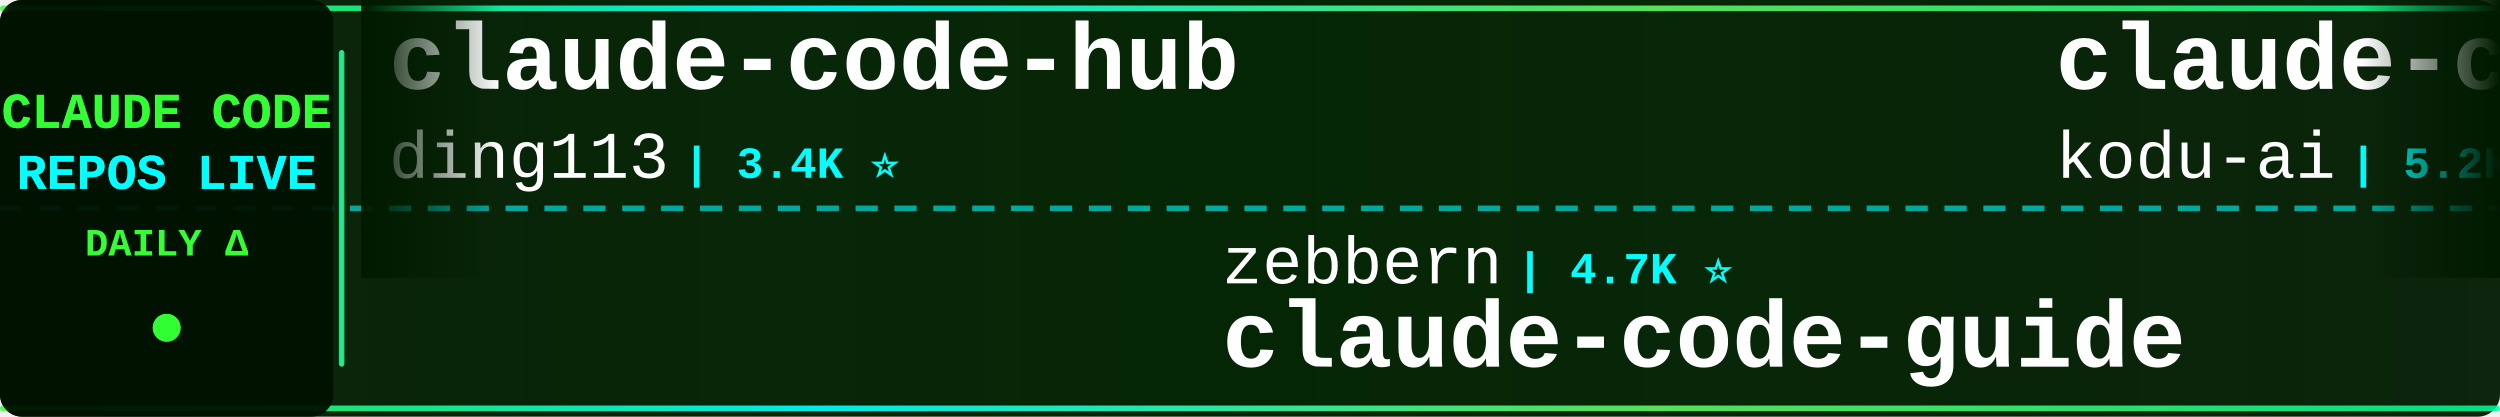
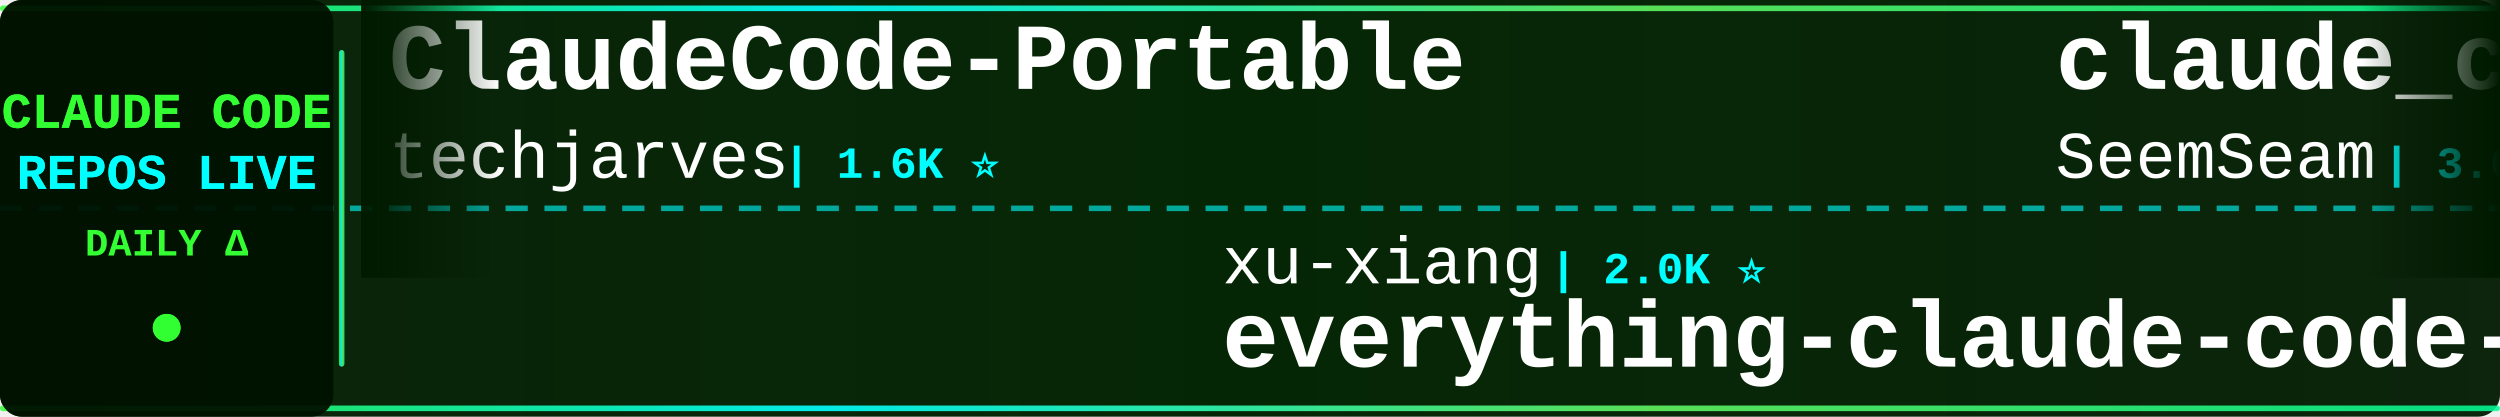
<svg xmlns="http://www.w3.org/2000/svg" width="900" height="150">
  <defs>
    <linearGradient id="tickerBg" x1="0%" y1="0%" x2="100%" y2="0%">
      <stop offset="0%" style="stop-color:#001a00;stop-opacity:0.95" />
      <stop offset="50%" style="stop-color:#002200;stop-opacity:0.98" />
      <stop offset="100%" style="stop-color:#001a00;stop-opacity:0.95" />
    </linearGradient>
    <linearGradient id="borderGrad" x1="0%" y1="0%" x2="100%" y2="0%">
      <stop offset="0%" style="stop-color:#33ff33;stop-opacity:0.85">
        <animate attributeName="stop-opacity" values="0.85;1;0.85" dur="2s" repeatCount="indefinite" />
      </stop>
      <stop offset="33%" style="stop-color:#00ffff;stop-opacity:0.9">
        <animate attributeName="stop-opacity" values="0.9;1;0.9" dur="2.2s" repeatCount="indefinite" />
      </stop>
      <stop offset="66%" style="stop-color:#66ff66;stop-opacity:0.85">
        <animate attributeName="stop-opacity" values="0.85;1;0.85" dur="1.8s" repeatCount="indefinite" />
      </stop>
      <stop offset="100%" style="stop-color:#00ff99;stop-opacity:0.85">
        <animate attributeName="stop-opacity" values="0.85;1;0.85" dur="2s" repeatCount="indefinite" />
      </stop>
    </linearGradient>
    <filter id="textGlow">
      <feGaussianBlur stdDeviation="0.1" result="coloredBlur" />
      <feMerge>
        <feMergeNode in="coloredBlur" />
        <feMergeNode in="SourceGraphic" />
      </feMerge>
    </filter>
    <filter id="metricGlow">
      <feGaussianBlur stdDeviation="0.2" result="coloredBlur" />
      <feMerge>
        <feMergeNode in="coloredBlur" />
        <feMergeNode in="SourceGraphic" />
      </feMerge>
    </filter>
    <linearGradient id="leftFade" x1="0%" y1="0%" x2="100%" y2="0%">
      <stop offset="0%" style="stop-color:#001a00;stop-opacity:1" />
      <stop offset="100%" style="stop-color:#001a00;stop-opacity:0" />
    </linearGradient>
    <linearGradient id="rightFade" x1="0%" y1="0%" x2="100%" y2="0%">
      <stop offset="0%" style="stop-color:#001a00;stop-opacity:0" />
      <stop offset="100%" style="stop-color:#001a00;stop-opacity:1" />
    </linearGradient>
  </defs>
  <rect width="900" height="150" fill="url(#tickerBg)" rx="8" />
  <rect x="0" y="2" width="900" height="2" fill="url(#borderGrad)" rx="1" />
  <rect x="0" y="146" width="900" height="2" fill="url(#borderGrad)" rx="1" />
  <line x1="0" y1="75" x2="900" y2="75" stroke="#00ffff" stroke-width="2" stroke-dasharray="8 6" opacity="0.6" />
  <rect x="0" y="0" width="120" height="150" fill="#001100" opacity="0.95" rx="8" />
  <text x="60" y="46" font-family="'Courier New', monospace" font-size="18" font-weight="bold" fill="#33ff33" text-anchor="middle" filter="url(#textGlow)">
    CLAUDE CODE
  </text>
  <text x="60" y="68" font-family="'Courier New', monospace" font-size="18" font-weight="bold" fill="#00ffff" text-anchor="middle" filter="url(#textGlow)">
    REPOS LIVE
  </text>
  <text x="60" y="92" font-family="'Courier New', monospace" font-size="14" font-weight="bold" fill="#33ff33" text-anchor="middle">
    DAILY Δ
  </text>
  <circle cx="60" cy="118" r="5" fill="#33ff33" filter="url(#metricGlow)">
    <animate attributeName="r" values="4;6;4" dur="1.5s" repeatCount="indefinite" />
    <animate attributeName="opacity" values="0.6;1;0.6" dur="1.5s" repeatCount="indefinite" />
  </circle>
  <rect x="122" y="18" width="2" height="114" fill="url(#borderGrad)" rx="1" />
  <clipPath id="tickerClip">
    <rect x="130" y="0" width="770" height="150" />
  </clipPath>
  <g clip-path="url(#tickerClip)">
    <g id="tickerItems">
      <animateTransform attributeName="transform" attributeType="XML" type="translate" from="0 0" to="-3000 0" dur="54s" repeatCount="indefinite" />
      <g transform="translate(0, 0)">
-         <text x="140" y="32" font-family="'Courier New', monospace" font-size="34" font-weight="bold" fill="#ffffff">claude-code-hub</text>
-         <text x="140" y="64" font-family="'Courier New', monospace" font-size="24" font-weight="normal" fill="#ffffff" opacity="1.0">ding113</text>
-         <text x="246" y="64" font-family="'Courier New', monospace" font-size="16" font-weight="bold" fill="#00ffff"> | 3.4K ⭐</text>
+         <text x="140" y="32" font-family="'Courier New', monospace" font-size="34" font-weight="bold" fill="#ffffff">ClaudeCode-Portable</text>
+         <text x="140" y="64" font-family="'Courier New', monospace" font-size="24" font-weight="normal" fill="#ffffff" opacity="1.0">techjarves</text>
+         <text x="282" y="64" font-family="'Courier New', monospace" font-size="16" font-weight="bold" fill="#00ffff"> | 1.6K ⭐</text>
      </g>
      <g transform="translate(300, 0)">
-         <text x="140" y="102" font-family="'Courier New', monospace" font-size="24" font-weight="normal" fill="#ffffff" opacity="1.0">zebbern</text>
-         <text x="246" y="102" font-family="'Courier New', monospace" font-size="16" font-weight="bold" fill="#00ffff"> | 4.7K ⭐</text>
-         <text x="140" y="132" font-family="'Courier New', monospace" font-size="34" font-weight="bold" fill="#ffffff">claude-code-guide</text>
+         <text x="140" y="102" font-family="'Courier New', monospace" font-size="24" font-weight="normal" fill="#ffffff" opacity="1.0">xu-xiang</text>
+         <text x="258" y="102" font-family="'Courier New', monospace" font-size="16" font-weight="bold" fill="#00ffff"> | 2.0K ⭐</text>
+         <text x="140" y="132" font-family="'Courier New', monospace" font-size="34" font-weight="bold" fill="#ffffff">everything-claude-code-z...</text>
      </g>
      <g transform="translate(600, 0)">
-         <text x="140" y="32" font-family="'Courier New', monospace" font-size="34" font-weight="bold" fill="#ffffff">claude-coder</text>
-         <text x="140" y="64" font-family="'Courier New', monospace" font-size="24" font-weight="normal" fill="#ffffff" opacity="1.0">kodu-ai</text>
-         <text x="246" y="64" font-family="'Courier New', monospace" font-size="16" font-weight="bold" fill="#00ffff"> | 5.2K ⭐</text>
+         <text x="140" y="32" font-family="'Courier New', monospace" font-size="34" font-weight="bold" fill="#ffffff">claude_codex_bridge</text>
+         <text x="140" y="64" font-family="'Courier New', monospace" font-size="24" font-weight="normal" fill="#ffffff" opacity="1.0">SeemSeam</text>
+         <text x="258" y="64" font-family="'Courier New', monospace" font-size="16" font-weight="bold" fill="#00ffff"> | 3.6K ⭐</text>
      </g>
      <g transform="translate(900, 0)">
-         <text x="140" y="102" font-family="'Courier New', monospace" font-size="24" font-weight="normal" fill="#ffffff" opacity="1.0">wesammustafa</text>
-         <text x="306" y="102" font-family="'Courier New', monospace" font-size="16" font-weight="bold" fill="#00ffff"> | 3.6K ⭐ +2</text>
-         <text x="140" y="132" font-family="'Courier New', monospace" font-size="34" font-weight="bold" fill="#ffffff">Claude-Code-Quest</text>
+         <text x="140" y="102" font-family="'Courier New', monospace" font-size="24" font-weight="normal" fill="#ffffff" opacity="1.0">huangjia2019</text>
+         <text x="306" y="102" font-family="'Courier New', monospace" font-size="16" font-weight="bold" fill="#00ffff"> | 1.2K ⭐</text>
+         <text x="140" y="132" font-family="'Courier New', monospace" font-size="34" font-weight="bold" fill="#ffffff">claude-code-engineering</text>
      </g>
      <g transform="translate(1200, 0)">
-         <text x="140" y="32" font-family="'Courier New', monospace" font-size="34" font-weight="bold" fill="#ffffff">collection-claude-code-s...</text>
-         <text x="140" y="64" font-family="'Courier New', monospace" font-size="24" font-weight="normal" fill="#ffffff" opacity="1.0">chauncygu</text>
-         <text x="270" y="64" font-family="'Courier New', monospace" font-size="16" font-weight="bold" fill="#00ffff"> | 2.9K ⭐</text>
+         <text x="140" y="32" font-family="'Courier New', monospace" font-size="34" font-weight="bold" fill="#ffffff">Claude-Code-Quest</text>
+         <text x="140" y="64" font-family="'Courier New', monospace" font-size="24" font-weight="normal" fill="#ffffff" opacity="1.0">wesammustafa</text>
+         <text x="306" y="64" font-family="'Courier New', monospace" font-size="16" font-weight="bold" fill="#00ffff"> | 3.6K ⭐ +2</text>
      </g>
      <g transform="translate(1500, 0)">
-         <text x="140" y="102" font-family="'Courier New', monospace" font-size="24" font-weight="normal" fill="#ffffff" opacity="1.0">OneRedOak</text>
-         <text x="270" y="102" font-family="'Courier New', monospace" font-size="16" font-weight="bold" fill="#00ffff"> | 3.9K ⭐</text>
-         <text x="140" y="132" font-family="'Courier New', monospace" font-size="34" font-weight="bold" fill="#ffffff">claude-code-workflows</text>
+         <text x="140" y="102" font-family="'Courier New', monospace" font-size="24" font-weight="normal" fill="#ffffff" opacity="1.0">jqueryscript</text>
+         <text x="306" y="102" font-family="'Courier New', monospace" font-size="16" font-weight="bold" fill="#00ffff"> | 544 ⭐</text>
+         <text x="140" y="132" font-family="'Courier New', monospace" font-size="34" font-weight="bold" fill="#ffffff">awesome-claude-code</text>
      </g>
      <g transform="translate(1800, 0)">
-         <text x="140" y="32" font-family="'Courier New', monospace" font-size="34" font-weight="bold" fill="#ffffff">free-claude-code</text>
-         <text x="140" y="64" font-family="'Courier New', monospace" font-size="24" font-weight="normal" fill="#ffffff" opacity="1.0">Alishahryar1</text>
-         <text x="306" y="64" font-family="'Courier New', monospace" font-size="16" font-weight="bold" fill="#00ffff"> | 67.0K ⭐ +33</text>
+         <text x="140" y="32" font-family="'Courier New', monospace" font-size="34" font-weight="bold" fill="#ffffff">claude-code-templates</text>
+         <text x="140" y="64" font-family="'Courier New', monospace" font-size="24" font-weight="normal" fill="#ffffff" opacity="1.0">davila7</text>
+         <text x="246" y="64" font-family="'Courier New', monospace" font-size="16" font-weight="bold" fill="#00ffff"> | 33.2K ⭐ +1</text>
      </g>
      <g transform="translate(2100, 0)">
-         <text x="140" y="102" font-family="'Courier New', monospace" font-size="24" font-weight="normal" fill="#ffffff" opacity="1.0">digitalsamba</text>
-         <text x="306" y="102" font-family="'Courier New', monospace" font-size="16" font-weight="bold" fill="#00ffff"> | 2.5K ⭐</text>
-         <text x="140" y="132" font-family="'Courier New', monospace" font-size="34" font-weight="bold" fill="#ffffff">claude-code-video-toolki...</text>
+         <text x="140" y="102" font-family="'Courier New', monospace" font-size="24" font-weight="normal" fill="#ffffff" opacity="1.0">musistudio</text>
+         <text x="282" y="102" font-family="'Courier New', monospace" font-size="16" font-weight="bold" fill="#00ffff"> | 38.0K ⭐</text>
+         <text x="140" y="132" font-family="'Courier New', monospace" font-size="34" font-weight="bold" fill="#ffffff">claude-code-router</text>
      </g>
      <g transform="translate(2400, 0)">
-         <text x="140" y="32" font-family="'Courier New', monospace" font-size="34" font-weight="bold" fill="#ffffff">claude-code-engineering</text>
-         <text x="140" y="64" font-family="'Courier New', monospace" font-size="24" font-weight="normal" fill="#ffffff" opacity="1.0">huangjia2019</text>
-         <text x="306" y="64" font-family="'Courier New', monospace" font-size="16" font-weight="bold" fill="#00ffff"> | 1.2K ⭐</text>
+         <text x="140" y="32" font-family="'Courier New', monospace" font-size="34" font-weight="bold" fill="#ffffff">claude-code-tudou</text>
+         <text x="140" y="64" font-family="'Courier New', monospace" font-size="24" font-weight="normal" fill="#ffffff" opacity="1.0">AICoderTudou</text>
+         <text x="306" y="64" font-family="'Courier New', monospace" font-size="16" font-weight="bold" fill="#00ffff"> | 493 ⭐</text>
      </g>
      <g transform="translate(2700, 0)">
-         <text x="140" y="102" font-family="'Courier New', monospace" font-size="24" font-weight="normal" fill="#ffffff" opacity="1.0">pedrohcgs</text>
-         <text x="270" y="102" font-family="'Courier New', monospace" font-size="16" font-weight="bold" fill="#00ffff"> | 1.7K ⭐</text>
-         <text x="140" y="132" font-family="'Courier New', monospace" font-size="34" font-weight="bold" fill="#ffffff">claude-code-my-workflow</text>
+         <text x="140" y="102" font-family="'Courier New', monospace" font-size="24" font-weight="normal" fill="#ffffff" opacity="1.0">anthropics</text>
+         <text x="282" y="102" font-family="'Courier New', monospace" font-size="16" font-weight="bold" fill="#00ffff"> | 6.8K ⭐ +7</text>
+         <text x="140" y="132" font-family="'Courier New', monospace" font-size="34" font-weight="bold" fill="#ffffff">claude-code-security-rev...</text>
      </g>
      <g transform="translate(3000, 0)">
-         <text x="140" y="32" font-family="'Courier New', monospace" font-size="34" font-weight="bold" fill="#ffffff">claude-code-hub</text>
-         <text x="140" y="64" font-family="'Courier New', monospace" font-size="24" font-weight="normal" fill="#ffffff" opacity="1.0">ding113</text>
-         <text x="246" y="64" font-family="'Courier New', monospace" font-size="16" font-weight="bold" fill="#00ffff"> | 3.4K ⭐</text>
+         <text x="140" y="32" font-family="'Courier New', monospace" font-size="34" font-weight="bold" fill="#ffffff">ClaudeCode-Portable</text>
+         <text x="140" y="64" font-family="'Courier New', monospace" font-size="24" font-weight="normal" fill="#ffffff" opacity="1.0">techjarves</text>
+         <text x="282" y="64" font-family="'Courier New', monospace" font-size="16" font-weight="bold" fill="#00ffff"> | 1.6K ⭐</text>
      </g>
      <g transform="translate(3300, 0)">
-         <text x="140" y="102" font-family="'Courier New', monospace" font-size="24" font-weight="normal" fill="#ffffff" opacity="1.0">zebbern</text>
-         <text x="246" y="102" font-family="'Courier New', monospace" font-size="16" font-weight="bold" fill="#00ffff"> | 4.7K ⭐</text>
-         <text x="140" y="132" font-family="'Courier New', monospace" font-size="34" font-weight="bold" fill="#ffffff">claude-code-guide</text>
+         <text x="140" y="102" font-family="'Courier New', monospace" font-size="24" font-weight="normal" fill="#ffffff" opacity="1.0">xu-xiang</text>
+         <text x="258" y="102" font-family="'Courier New', monospace" font-size="16" font-weight="bold" fill="#00ffff"> | 2.0K ⭐</text>
+         <text x="140" y="132" font-family="'Courier New', monospace" font-size="34" font-weight="bold" fill="#ffffff">everything-claude-code-z...</text>
      </g>
      <g transform="translate(3600, 0)">
-         <text x="140" y="32" font-family="'Courier New', monospace" font-size="34" font-weight="bold" fill="#ffffff">claude-coder</text>
-         <text x="140" y="64" font-family="'Courier New', monospace" font-size="24" font-weight="normal" fill="#ffffff" opacity="1.0">kodu-ai</text>
-         <text x="246" y="64" font-family="'Courier New', monospace" font-size="16" font-weight="bold" fill="#00ffff"> | 5.2K ⭐</text>
+         <text x="140" y="32" font-family="'Courier New', monospace" font-size="34" font-weight="bold" fill="#ffffff">claude_codex_bridge</text>
+         <text x="140" y="64" font-family="'Courier New', monospace" font-size="24" font-weight="normal" fill="#ffffff" opacity="1.0">SeemSeam</text>
+         <text x="258" y="64" font-family="'Courier New', monospace" font-size="16" font-weight="bold" fill="#00ffff"> | 3.6K ⭐</text>
      </g>
      <g transform="translate(3900, 0)">
-         <text x="140" y="102" font-family="'Courier New', monospace" font-size="24" font-weight="normal" fill="#ffffff" opacity="1.0">wesammustafa</text>
-         <text x="306" y="102" font-family="'Courier New', monospace" font-size="16" font-weight="bold" fill="#00ffff"> | 3.6K ⭐ +2</text>
-         <text x="140" y="132" font-family="'Courier New', monospace" font-size="34" font-weight="bold" fill="#ffffff">Claude-Code-Quest</text>
+         <text x="140" y="102" font-family="'Courier New', monospace" font-size="24" font-weight="normal" fill="#ffffff" opacity="1.0">huangjia2019</text>
+         <text x="306" y="102" font-family="'Courier New', monospace" font-size="16" font-weight="bold" fill="#00ffff"> | 1.2K ⭐</text>
+         <text x="140" y="132" font-family="'Courier New', monospace" font-size="34" font-weight="bold" fill="#ffffff">claude-code-engineering</text>
      </g>
    </g>
  </g>
  <rect x="130" y="0" width="50" height="100" fill="url(#leftFade)" />
  <rect x="850" y="0" width="50" height="100" fill="url(#rightFade)" />
</svg>
